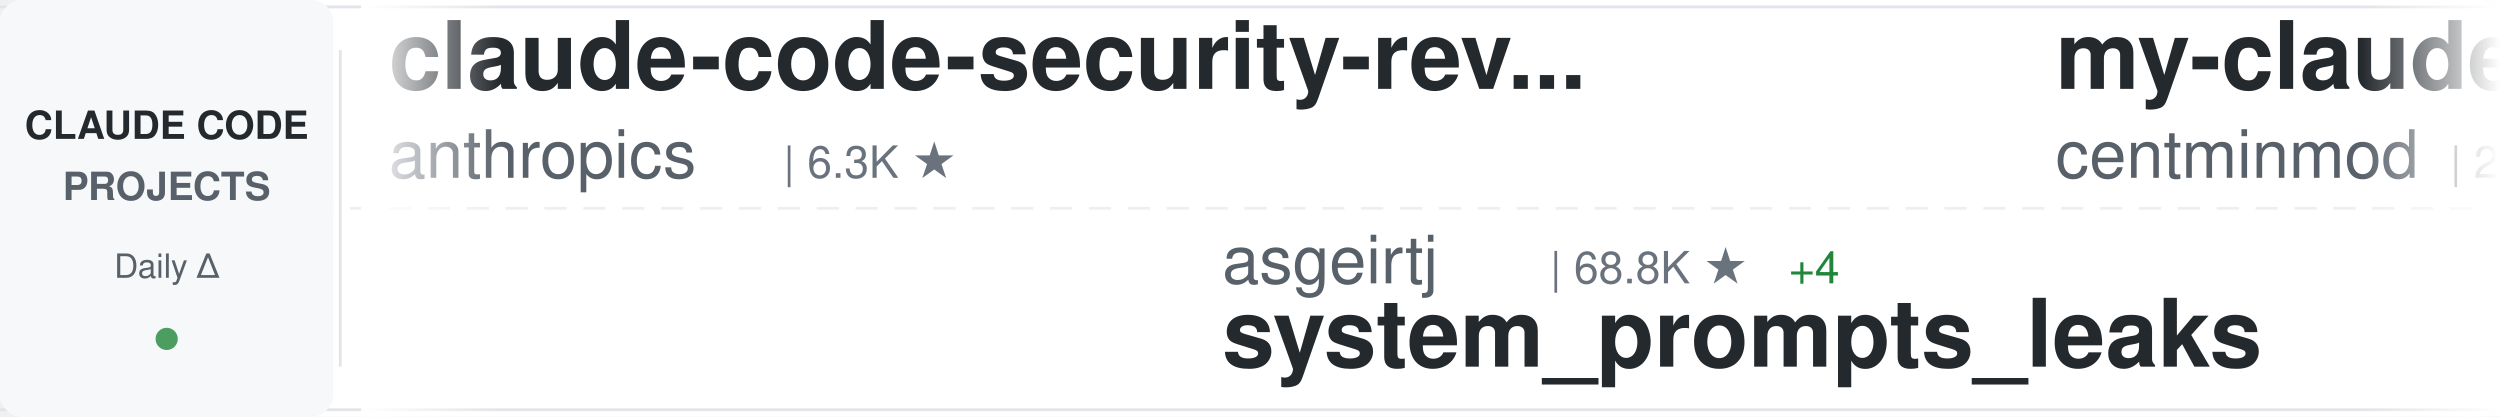
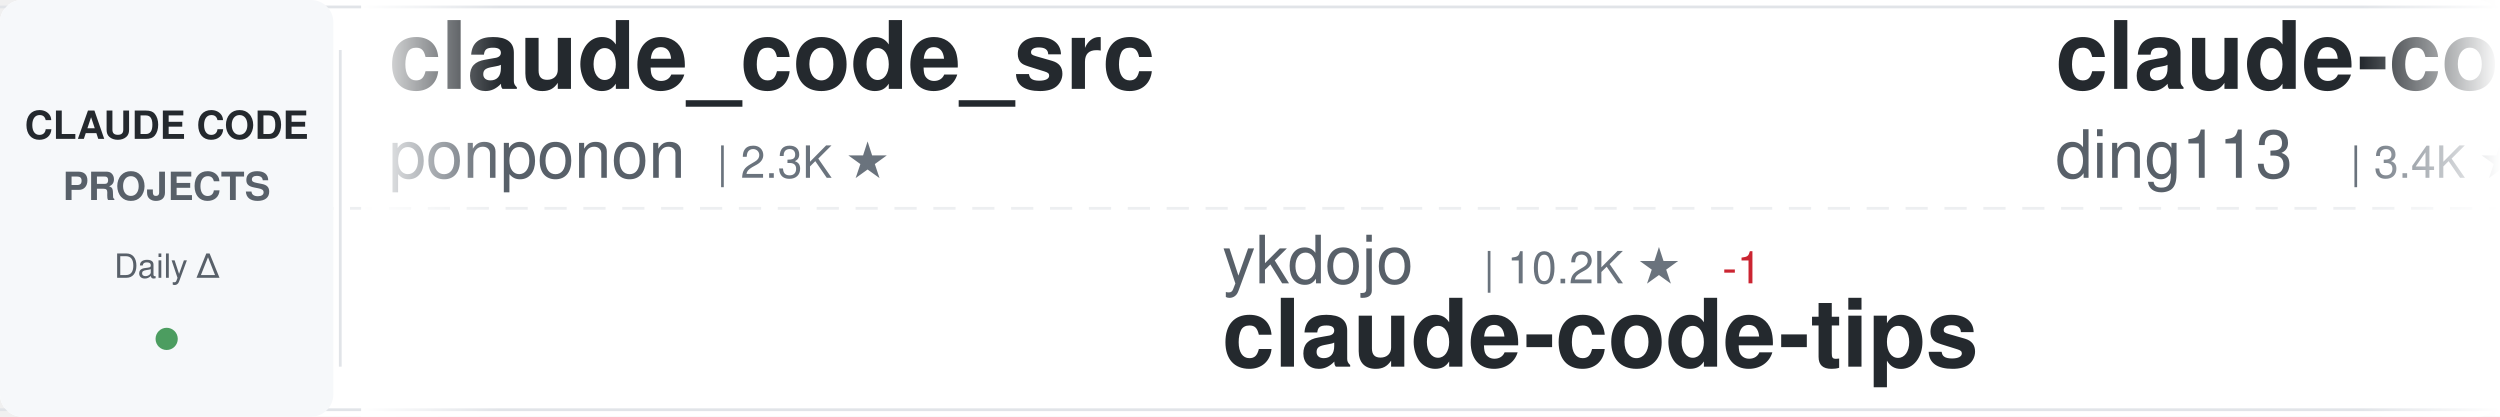
<svg xmlns="http://www.w3.org/2000/svg" width="900" height="150">
  <defs>
    <linearGradient id="awesomeLeftFade" x1="0%" y1="0%" x2="100%" y2="0%">
      <stop offset="0%" style="stop-color:#ffffff;stop-opacity:1" />
      <stop offset="100%" style="stop-color:#ffffff;stop-opacity:0" />
    </linearGradient>
    <linearGradient id="awesomeRightFade" x1="0%" y1="0%" x2="100%" y2="0%">
      <stop offset="0%" style="stop-color:#ffffff;stop-opacity:0" />
      <stop offset="100%" style="stop-color:#ffffff;stop-opacity:1" />
    </linearGradient>
  </defs>
  <rect width="900" height="150" fill="#ffffff" rx="8" />
  <rect x="0" y="2" width="900" height="1" fill="#e1e4e8" />
  <rect x="0" y="147" width="900" height="1" fill="#e1e4e8" />
  <line x1="0" y1="75" x2="900" y2="75" stroke="#e1e4e8" stroke-width="1" stroke-dasharray="8 6" opacity="0.6" />
  <rect x="0" y="0" width="120" height="150" fill="#f6f8fa" rx="8" />
  <text x="60" y="50" font-family="-apple-system, BlinkMacSystemFont, 'Segoe UI', Helvetica, Arial, sans-serif" font-size="14" font-weight="600" fill="#24292e" text-anchor="middle">CLAUDE CODE</text>
  <text x="60" y="72" font-family="-apple-system, BlinkMacSystemFont, 'Segoe UI', Helvetica, Arial, sans-serif" font-size="14" font-weight="600" fill="#586069" text-anchor="middle">PROJECTS</text>
  <text x="60" y="100" font-family="-apple-system, BlinkMacSystemFont, 'Segoe UI', Helvetica, Arial, sans-serif" font-size="12" font-weight="500" fill="#586069" text-anchor="middle">Daily Δ</text>
  <circle cx="60" cy="122" r="4" fill="#22863a" opacity="0.8" />
  <rect x="122" y="18" width="1" height="114" fill="#e1e4e8" />
  <clipPath id="awesomeTickerClip">
    <rect x="130" y="0" width="770" height="150" />
  </clipPath>
  <g clip-path="url(#awesomeTickerClip)">
    <g id="awesomeTickerItems">
      <animateTransform attributeName="transform" attributeType="XML" type="translate" from="0 0" to="-3000 0" dur="54s" repeatCount="indefinite" />
      <g transform="translate(0, 0)">
-         <text x="140" y="32" font-family="-apple-system, BlinkMacSystemFont, 'Segoe UI', Helvetica, Arial, sans-serif" font-size="34" font-weight="600" fill="#24292e">claude-code-security-rev...</text>
-         <text x="140" y="64" font-family="-apple-system, BlinkMacSystemFont, 'Segoe UI', Helvetica, Arial, sans-serif" font-size="24" font-weight="400" fill="#586069">anthropics</text>
-         <text x="282" y="64" font-family="-apple-system, BlinkMacSystemFont, 'Segoe UI', Helvetica, Arial, sans-serif" font-size="16" font-weight="500" fill="#6a737d">| 6.3K ★</text>
+         <text x="140" y="32" font-family="-apple-system, BlinkMacSystemFont, 'Segoe UI', Helvetica, Arial, sans-serif" font-size="34" font-weight="600" fill="#24292e">claude_code_src</text>
+         <text x="140" y="64" font-family="-apple-system, BlinkMacSystemFont, 'Segoe UI', Helvetica, Arial, sans-serif" font-size="24" font-weight="400" fill="#586069">ponponon</text>
+         <text x="258" y="64" font-family="-apple-system, BlinkMacSystemFont, 'Segoe UI', Helvetica, Arial, sans-serif" font-size="16" font-weight="500" fill="#6a737d">| 2.3K ★</text>
      </g>
      <g transform="translate(300, 0)">
-         <text x="140" y="102" font-family="-apple-system, BlinkMacSystemFont, 'Segoe UI', Helvetica, Arial, sans-serif" font-size="24" font-weight="400" fill="#586069">asgeirtj</text>
-         <text x="258" y="102" font-family="-apple-system, BlinkMacSystemFont, 'Segoe UI', Helvetica, Arial, sans-serif" font-size="16" font-weight="500" fill="#6a737d">| 68.8K ★</text>
-         <text x="344" y="102" font-family="-apple-system, BlinkMacSystemFont, 'Segoe UI', Helvetica, Arial, sans-serif" font-size="16" font-weight="500" fill="#22863a"> +4</text>
-         <text x="140" y="132" font-family="-apple-system, BlinkMacSystemFont, 'Segoe UI', Helvetica, Arial, sans-serif" font-size="34" font-weight="600" fill="#24292e">system_prompts_leaks</text>
+         <text x="140" y="102" font-family="-apple-system, BlinkMacSystemFont, 'Segoe UI', Helvetica, Arial, sans-serif" font-size="24" font-weight="400" fill="#586069">ykdojo</text>
+         <text x="234" y="102" font-family="-apple-system, BlinkMacSystemFont, 'Segoe UI', Helvetica, Arial, sans-serif" font-size="16" font-weight="500" fill="#6a737d">| 10.2K ★</text>
+         <text x="320" y="102" font-family="-apple-system, BlinkMacSystemFont, 'Segoe UI', Helvetica, Arial, sans-serif" font-size="16" font-weight="500" fill="#cb2431"> -1</text>
+         <text x="140" y="132" font-family="-apple-system, BlinkMacSystemFont, 'Segoe UI', Helvetica, Arial, sans-serif" font-size="34" font-weight="600" fill="#24292e">claude-code-tips</text>
      </g>
      <g transform="translate(600, 0)">
-         <text x="140" y="32" font-family="-apple-system, BlinkMacSystemFont, 'Segoe UI', Helvetica, Arial, sans-serif" font-size="34" font-weight="600" fill="#24292e">my-claude-code-setup</text>
-         <text x="140" y="64" font-family="-apple-system, BlinkMacSystemFont, 'Segoe UI', Helvetica, Arial, sans-serif" font-size="24" font-weight="400" fill="#586069">centminmod</text>
-         <text x="282" y="64" font-family="-apple-system, BlinkMacSystemFont, 'Segoe UI', Helvetica, Arial, sans-serif" font-size="16" font-weight="500" fill="#6a737d">| 2.7K ★</text>
+         <text x="140" y="32" font-family="-apple-system, BlinkMacSystemFont, 'Segoe UI', Helvetica, Arial, sans-serif" font-size="34" font-weight="600" fill="#24292e">claude-code-hub</text>
+         <text x="140" y="64" font-family="-apple-system, BlinkMacSystemFont, 'Segoe UI', Helvetica, Arial, sans-serif" font-size="24" font-weight="400" fill="#586069">ding113</text>
+         <text x="246" y="64" font-family="-apple-system, BlinkMacSystemFont, 'Segoe UI', Helvetica, Arial, sans-serif" font-size="16" font-weight="500" fill="#6a737d">| 3.4K ★</text>
      </g>
      <g transform="translate(900, 0)">
-         <text x="140" y="102" font-family="-apple-system, BlinkMacSystemFont, 'Segoe UI', Helvetica, Arial, sans-serif" font-size="24" font-weight="400" fill="#586069">isboyjc</text>
-         <text x="246" y="102" font-family="-apple-system, BlinkMacSystemFont, 'Segoe UI', Helvetica, Arial, sans-serif" font-size="16" font-weight="500" fill="#6a737d">| 161 ★</text>
-         <text x="140" y="132" font-family="-apple-system, BlinkMacSystemFont, 'Segoe UI', Helvetica, Arial, sans-serif" font-size="34" font-weight="600" fill="#24292e">claude-code</text>
+         <text x="140" y="102" font-family="-apple-system, BlinkMacSystemFont, 'Segoe UI', Helvetica, Arial, sans-serif" font-size="24" font-weight="400" fill="#586069">affaan-m</text>
+         <text x="258" y="102" font-family="-apple-system, BlinkMacSystemFont, 'Segoe UI', Helvetica, Arial, sans-serif" font-size="16" font-weight="500" fill="#6a737d">| 271.4K ★</text>
+         <text x="353" y="102" font-family="-apple-system, BlinkMacSystemFont, 'Segoe UI', Helvetica, Arial, sans-serif" font-size="16" font-weight="500" fill="#22863a"> +227</text>
+         <text x="140" y="132" font-family="-apple-system, BlinkMacSystemFont, 'Segoe UI', Helvetica, Arial, sans-serif" font-size="34" font-weight="600" fill="#24292e">ECC</text>
      </g>
      <g transform="translate(1200, 0)">
-         <text x="140" y="32" font-family="-apple-system, BlinkMacSystemFont, 'Segoe UI', Helvetica, Arial, sans-serif" font-size="34" font-weight="600" fill="#24292e">ClaudeCode-Portable</text>
-         <text x="140" y="64" font-family="-apple-system, BlinkMacSystemFont, 'Segoe UI', Helvetica, Arial, sans-serif" font-size="24" font-weight="400" fill="#586069">techjarves</text>
-         <text x="282" y="64" font-family="-apple-system, BlinkMacSystemFont, 'Segoe UI', Helvetica, Arial, sans-serif" font-size="16" font-weight="500" fill="#6a737d">| 1.5K ★</text>
+         <text x="140" y="32" font-family="-apple-system, BlinkMacSystemFont, 'Segoe UI', Helvetica, Arial, sans-serif" font-size="34" font-weight="600" fill="#24292e">claude-code</text>
+         <text x="140" y="64" font-family="-apple-system, BlinkMacSystemFont, 'Segoe UI', Helvetica, Arial, sans-serif" font-size="24" font-weight="400" fill="#586069">Tinkeringg-Lab</text>
+         <text x="330" y="64" font-family="-apple-system, BlinkMacSystemFont, 'Segoe UI', Helvetica, Arial, sans-serif" font-size="16" font-weight="500" fill="#6a737d">| 215 ★</text>
      </g>
      <g transform="translate(1500, 0)">
-         <text x="140" y="102" font-family="-apple-system, BlinkMacSystemFont, 'Segoe UI', Helvetica, Arial, sans-serif" font-size="24" font-weight="400" fill="#586069">VILA-Lab</text>
-         <text x="258" y="102" font-family="-apple-system, BlinkMacSystemFont, 'Segoe UI', Helvetica, Arial, sans-serif" font-size="16" font-weight="500" fill="#6a737d">| 2.1K ★</text>
-         <text x="335" y="102" font-family="-apple-system, BlinkMacSystemFont, 'Segoe UI', Helvetica, Arial, sans-serif" font-size="16" font-weight="500" fill="#22863a"> +1</text>
-         <text x="140" y="132" font-family="-apple-system, BlinkMacSystemFont, 'Segoe UI', Helvetica, Arial, sans-serif" font-size="34" font-weight="600" fill="#24292e">Dive-into-Claude-Code</text>
+         <text x="140" y="102" font-family="-apple-system, BlinkMacSystemFont, 'Segoe UI', Helvetica, Arial, sans-serif" font-size="24" font-weight="400" fill="#586069">fazxes</text>
+         <text x="234" y="102" font-family="-apple-system, BlinkMacSystemFont, 'Segoe UI', Helvetica, Arial, sans-serif" font-size="16" font-weight="500" fill="#6a737d">| 245 ★</text>
+         <text x="140" y="132" font-family="-apple-system, BlinkMacSystemFont, 'Segoe UI', Helvetica, Arial, sans-serif" font-size="34" font-weight="600" fill="#24292e">Claude-code</text>
      </g>
      <g transform="translate(1800, 0)">
        <text x="140" y="32" font-family="-apple-system, BlinkMacSystemFont, 'Segoe UI', Helvetica, Arial, sans-serif" font-size="34" font-weight="600" fill="#24292e">claude-code</text>
-         <text x="140" y="64" font-family="-apple-system, BlinkMacSystemFont, 'Segoe UI', Helvetica, Arial, sans-serif" font-size="24" font-weight="400" fill="#586069">claude-code-best</text>
-         <text x="354" y="64" font-family="-apple-system, BlinkMacSystemFont, 'Segoe UI', Helvetica, Arial, sans-serif" font-size="16" font-weight="500" fill="#6a737d">| 22.8K ★</text>
-         <text x="440" y="64" font-family="-apple-system, BlinkMacSystemFont, 'Segoe UI', Helvetica, Arial, sans-serif" font-size="16" font-weight="500" fill="#22863a"> +3</text>
+         <text x="140" y="64" font-family="-apple-system, BlinkMacSystemFont, 'Segoe UI', Helvetica, Arial, sans-serif" font-size="24" font-weight="400" fill="#586069">VineeTagarwaL-code</text>
+         <text x="378" y="64" font-family="-apple-system, BlinkMacSystemFont, 'Segoe UI', Helvetica, Arial, sans-serif" font-size="16" font-weight="500" fill="#6a737d">| 272 ★</text>
      </g>
      <g transform="translate(2100, 0)">
-         <text x="140" y="102" font-family="-apple-system, BlinkMacSystemFont, 'Segoe UI', Helvetica, Arial, sans-serif" font-size="24" font-weight="400" fill="#586069">andrew-kramer-inno</text>
-         <text x="378" y="102" font-family="-apple-system, BlinkMacSystemFont, 'Segoe UI', Helvetica, Arial, sans-serif" font-size="16" font-weight="500" fill="#6a737d">| 595 ★</text>
-         <text x="140" y="132" font-family="-apple-system, BlinkMacSystemFont, 'Segoe UI', Helvetica, Arial, sans-serif" font-size="34" font-weight="600" fill="#24292e">claude-code-source-build</text>
+         <text x="140" y="102" font-family="-apple-system, BlinkMacSystemFont, 'Segoe UI', Helvetica, Arial, sans-serif" font-size="24" font-weight="400" fill="#586069">Windy3f3f3f3f</text>
+         <text x="318" y="102" font-family="-apple-system, BlinkMacSystemFont, 'Segoe UI', Helvetica, Arial, sans-serif" font-size="16" font-weight="500" fill="#6a737d">| 2.7K ★</text>
+         <text x="140" y="132" font-family="-apple-system, BlinkMacSystemFont, 'Segoe UI', Helvetica, Arial, sans-serif" font-size="34" font-weight="600" fill="#24292e">claude-code-from-scratch</text>
      </g>
      <g transform="translate(2400, 0)">
-         <text x="140" y="32" font-family="-apple-system, BlinkMacSystemFont, 'Segoe UI', Helvetica, Arial, sans-serif" font-size="34" font-weight="600" fill="#24292e">claude-code-tudou</text>
-         <text x="140" y="64" font-family="-apple-system, BlinkMacSystemFont, 'Segoe UI', Helvetica, Arial, sans-serif" font-size="24" font-weight="400" fill="#586069">AICoderTudou</text>
-         <text x="306" y="64" font-family="-apple-system, BlinkMacSystemFont, 'Segoe UI', Helvetica, Arial, sans-serif" font-size="16" font-weight="500" fill="#6a737d">| 494 ★</text>
+         <text x="140" y="32" font-family="-apple-system, BlinkMacSystemFont, 'Segoe UI', Helvetica, Arial, sans-serif" font-size="34" font-weight="600" fill="#24292e">claude-code-infrastructu...</text>
+         <text x="140" y="64" font-family="-apple-system, BlinkMacSystemFont, 'Segoe UI', Helvetica, Arial, sans-serif" font-size="24" font-weight="400" fill="#586069">diet103</text>
+         <text x="246" y="64" font-family="-apple-system, BlinkMacSystemFont, 'Segoe UI', Helvetica, Arial, sans-serif" font-size="16" font-weight="500" fill="#6a737d">| 10.0K ★</text>
+         <text x="332" y="64" font-family="-apple-system, BlinkMacSystemFont, 'Segoe UI', Helvetica, Arial, sans-serif" font-size="16" font-weight="500" fill="#22863a"> +1</text>
      </g>
      <g transform="translate(2700, 0)">
-         <text x="140" y="102" font-family="-apple-system, BlinkMacSystemFont, 'Segoe UI', Helvetica, Arial, sans-serif" font-size="24" font-weight="400" fill="#586069">frankbria</text>
-         <text x="270" y="102" font-family="-apple-system, BlinkMacSystemFont, 'Segoe UI', Helvetica, Arial, sans-serif" font-size="16" font-weight="500" fill="#6a737d">| 9.6K ★</text>
-         <text x="347" y="102" font-family="-apple-system, BlinkMacSystemFont, 'Segoe UI', Helvetica, Arial, sans-serif" font-size="16" font-weight="500" fill="#22863a"> +1</text>
-         <text x="140" y="132" font-family="-apple-system, BlinkMacSystemFont, 'Segoe UI', Helvetica, Arial, sans-serif" font-size="34" font-weight="600" fill="#24292e">ralph-claude-code</text>
+         <text x="140" y="102" font-family="-apple-system, BlinkMacSystemFont, 'Segoe UI', Helvetica, Arial, sans-serif" font-size="24" font-weight="400" fill="#586069">AprilNEA</text>
+         <text x="258" y="102" font-family="-apple-system, BlinkMacSystemFont, 'Segoe UI', Helvetica, Arial, sans-serif" font-size="16" font-weight="500" fill="#6a737d">| 393 ★</text>
+         <text x="140" y="132" font-family="-apple-system, BlinkMacSystemFont, 'Segoe UI', Helvetica, Arial, sans-serif" font-size="34" font-weight="600" fill="#24292e">claude-code-source</text>
      </g>
      <g transform="translate(3000, 0)">
-         <text x="140" y="32" font-family="-apple-system, BlinkMacSystemFont, 'Segoe UI', Helvetica, Arial, sans-serif" font-size="34" font-weight="600" fill="#24292e">claude-code-security-rev...</text>
-         <text x="140" y="64" font-family="-apple-system, BlinkMacSystemFont, 'Segoe UI', Helvetica, Arial, sans-serif" font-size="24" font-weight="400" fill="#586069">anthropics</text>
-         <text x="282" y="64" font-family="-apple-system, BlinkMacSystemFont, 'Segoe UI', Helvetica, Arial, sans-serif" font-size="16" font-weight="500" fill="#6a737d">| 6.3K ★</text>
+         <text x="140" y="32" font-family="-apple-system, BlinkMacSystemFont, 'Segoe UI', Helvetica, Arial, sans-serif" font-size="34" font-weight="600" fill="#24292e">claude_code_src</text>
+         <text x="140" y="64" font-family="-apple-system, BlinkMacSystemFont, 'Segoe UI', Helvetica, Arial, sans-serif" font-size="24" font-weight="400" fill="#586069">ponponon</text>
+         <text x="258" y="64" font-family="-apple-system, BlinkMacSystemFont, 'Segoe UI', Helvetica, Arial, sans-serif" font-size="16" font-weight="500" fill="#6a737d">| 2.3K ★</text>
      </g>
      <g transform="translate(3300, 0)">
-         <text x="140" y="102" font-family="-apple-system, BlinkMacSystemFont, 'Segoe UI', Helvetica, Arial, sans-serif" font-size="24" font-weight="400" fill="#586069">asgeirtj</text>
-         <text x="258" y="102" font-family="-apple-system, BlinkMacSystemFont, 'Segoe UI', Helvetica, Arial, sans-serif" font-size="16" font-weight="500" fill="#6a737d">| 68.8K ★</text>
-         <text x="344" y="102" font-family="-apple-system, BlinkMacSystemFont, 'Segoe UI', Helvetica, Arial, sans-serif" font-size="16" font-weight="500" fill="#22863a"> +4</text>
-         <text x="140" y="132" font-family="-apple-system, BlinkMacSystemFont, 'Segoe UI', Helvetica, Arial, sans-serif" font-size="34" font-weight="600" fill="#24292e">system_prompts_leaks</text>
+         <text x="140" y="102" font-family="-apple-system, BlinkMacSystemFont, 'Segoe UI', Helvetica, Arial, sans-serif" font-size="24" font-weight="400" fill="#586069">ykdojo</text>
+         <text x="234" y="102" font-family="-apple-system, BlinkMacSystemFont, 'Segoe UI', Helvetica, Arial, sans-serif" font-size="16" font-weight="500" fill="#6a737d">| 10.2K ★</text>
+         <text x="320" y="102" font-family="-apple-system, BlinkMacSystemFont, 'Segoe UI', Helvetica, Arial, sans-serif" font-size="16" font-weight="500" fill="#cb2431"> -1</text>
+         <text x="140" y="132" font-family="-apple-system, BlinkMacSystemFont, 'Segoe UI', Helvetica, Arial, sans-serif" font-size="34" font-weight="600" fill="#24292e">claude-code-tips</text>
      </g>
      <g transform="translate(3600, 0)">
-         <text x="140" y="32" font-family="-apple-system, BlinkMacSystemFont, 'Segoe UI', Helvetica, Arial, sans-serif" font-size="34" font-weight="600" fill="#24292e">my-claude-code-setup</text>
-         <text x="140" y="64" font-family="-apple-system, BlinkMacSystemFont, 'Segoe UI', Helvetica, Arial, sans-serif" font-size="24" font-weight="400" fill="#586069">centminmod</text>
-         <text x="282" y="64" font-family="-apple-system, BlinkMacSystemFont, 'Segoe UI', Helvetica, Arial, sans-serif" font-size="16" font-weight="500" fill="#6a737d">| 2.7K ★</text>
+         <text x="140" y="32" font-family="-apple-system, BlinkMacSystemFont, 'Segoe UI', Helvetica, Arial, sans-serif" font-size="34" font-weight="600" fill="#24292e">claude-code-hub</text>
+         <text x="140" y="64" font-family="-apple-system, BlinkMacSystemFont, 'Segoe UI', Helvetica, Arial, sans-serif" font-size="24" font-weight="400" fill="#586069">ding113</text>
+         <text x="246" y="64" font-family="-apple-system, BlinkMacSystemFont, 'Segoe UI', Helvetica, Arial, sans-serif" font-size="16" font-weight="500" fill="#6a737d">| 3.4K ★</text>
      </g>
      <g transform="translate(3900, 0)">
-         <text x="140" y="102" font-family="-apple-system, BlinkMacSystemFont, 'Segoe UI', Helvetica, Arial, sans-serif" font-size="24" font-weight="400" fill="#586069">isboyjc</text>
-         <text x="246" y="102" font-family="-apple-system, BlinkMacSystemFont, 'Segoe UI', Helvetica, Arial, sans-serif" font-size="16" font-weight="500" fill="#6a737d">| 161 ★</text>
-         <text x="140" y="132" font-family="-apple-system, BlinkMacSystemFont, 'Segoe UI', Helvetica, Arial, sans-serif" font-size="34" font-weight="600" fill="#24292e">claude-code</text>
+         <text x="140" y="102" font-family="-apple-system, BlinkMacSystemFont, 'Segoe UI', Helvetica, Arial, sans-serif" font-size="24" font-weight="400" fill="#586069">affaan-m</text>
+         <text x="258" y="102" font-family="-apple-system, BlinkMacSystemFont, 'Segoe UI', Helvetica, Arial, sans-serif" font-size="16" font-weight="500" fill="#6a737d">| 271.4K ★</text>
+         <text x="353" y="102" font-family="-apple-system, BlinkMacSystemFont, 'Segoe UI', Helvetica, Arial, sans-serif" font-size="16" font-weight="500" fill="#22863a"> +227</text>
+         <text x="140" y="132" font-family="-apple-system, BlinkMacSystemFont, 'Segoe UI', Helvetica, Arial, sans-serif" font-size="34" font-weight="600" fill="#24292e">ECC</text>
      </g>
    </g>
  </g>
  <rect x="130" y="0" width="50" height="150" fill="url(#awesomeLeftFade)" />
  <rect x="850" y="0" width="50" height="150" fill="url(#awesomeRightFade)" />
</svg>
